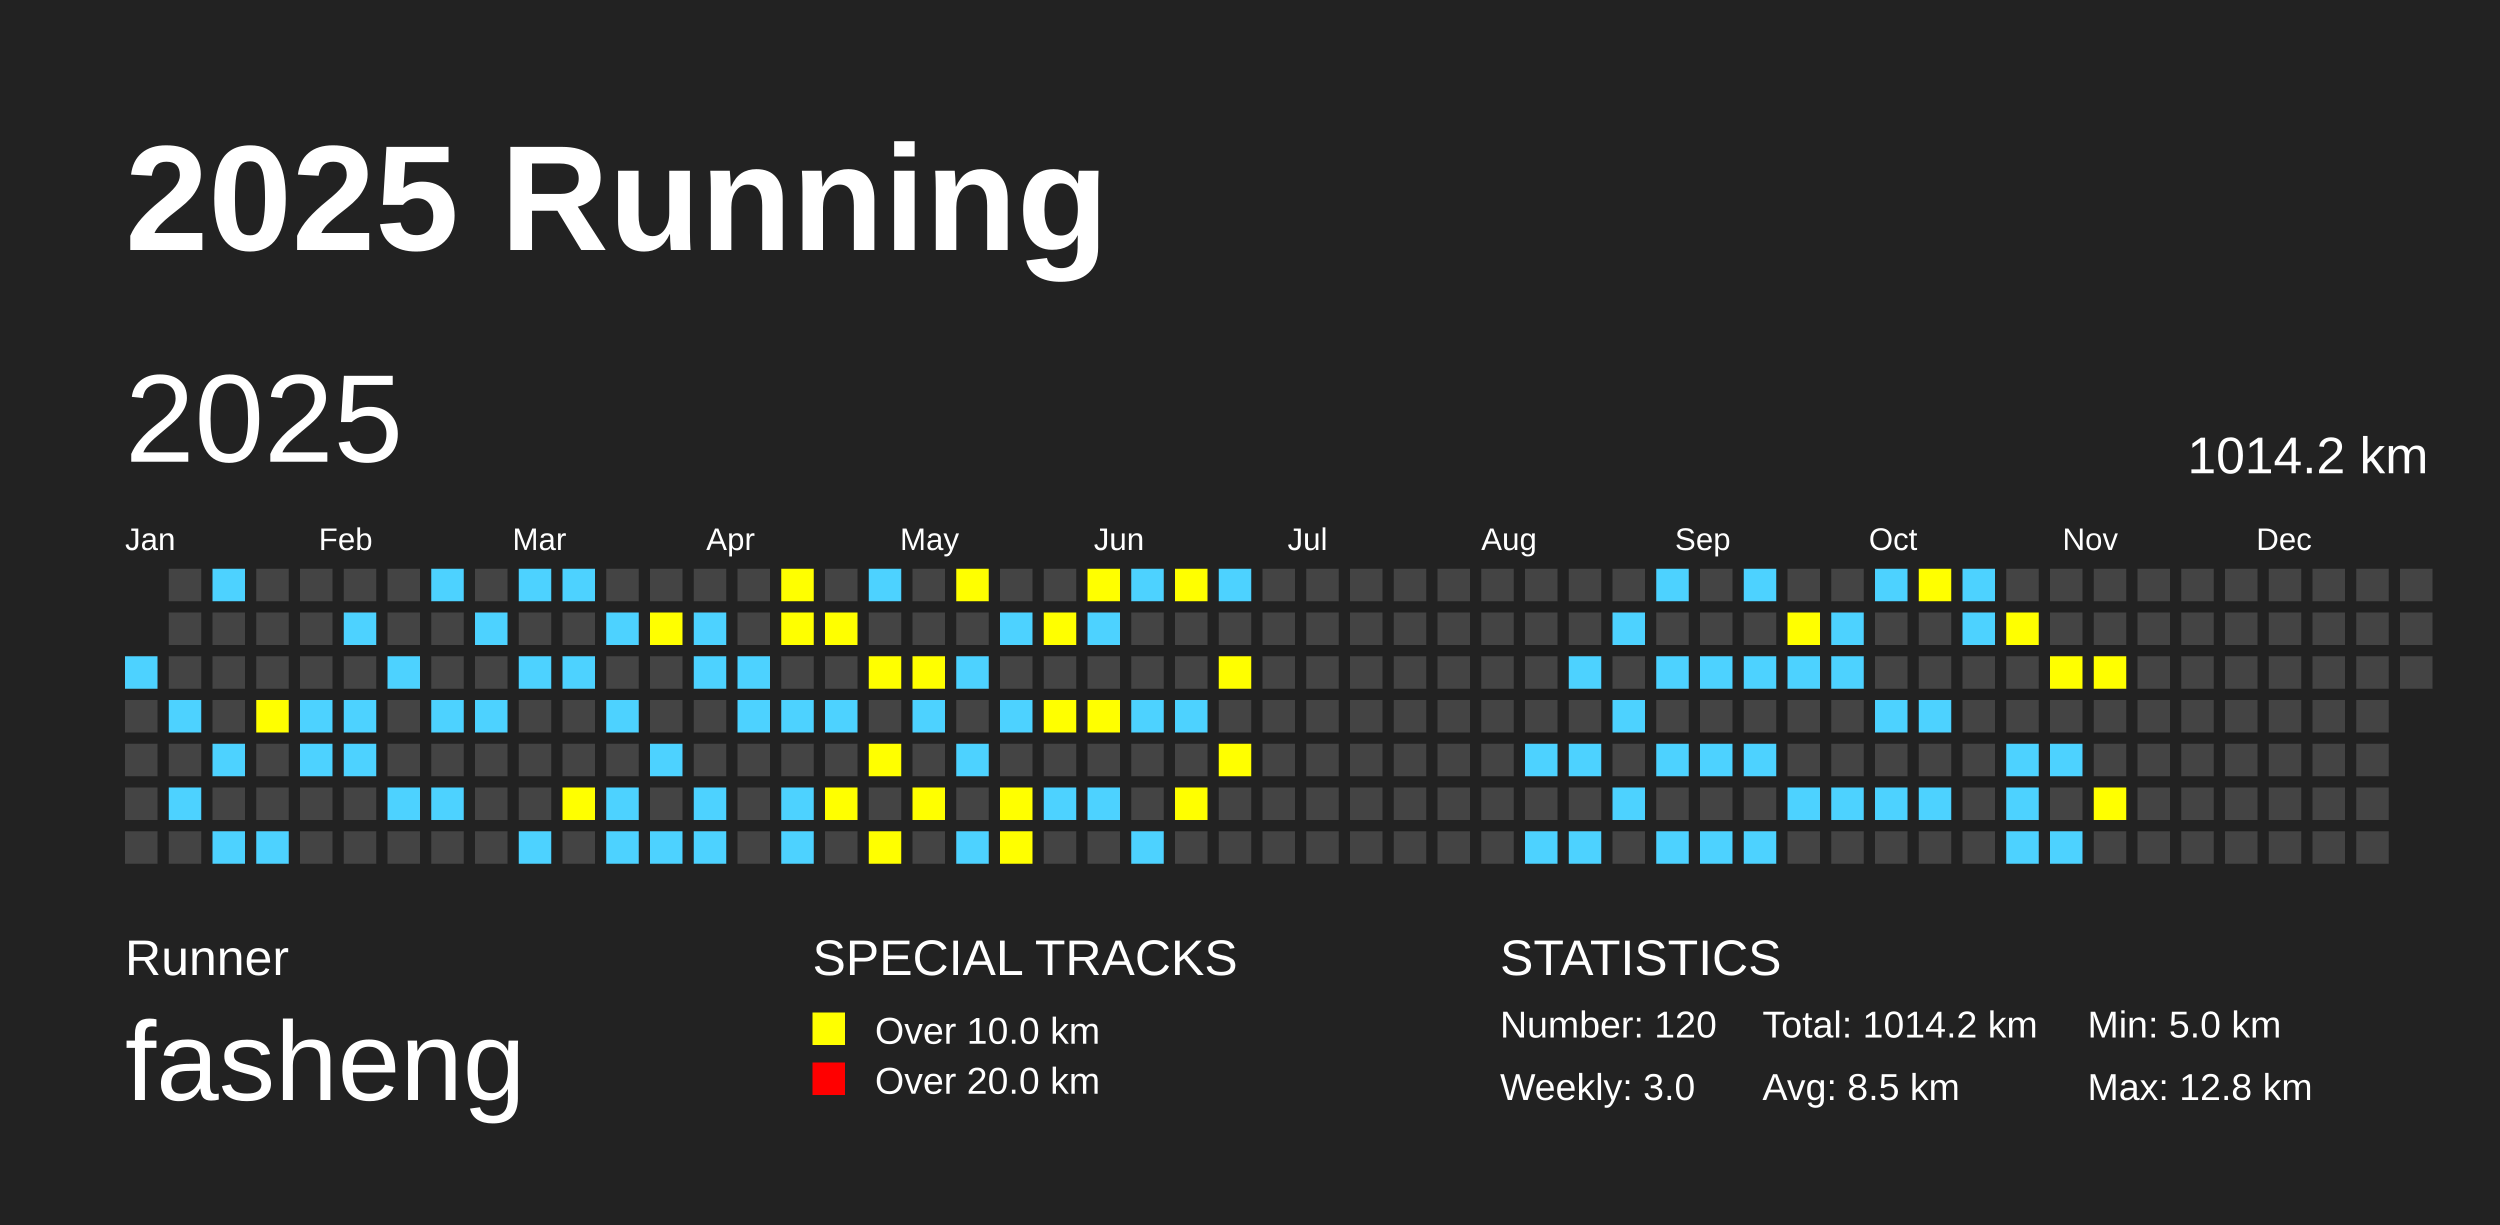
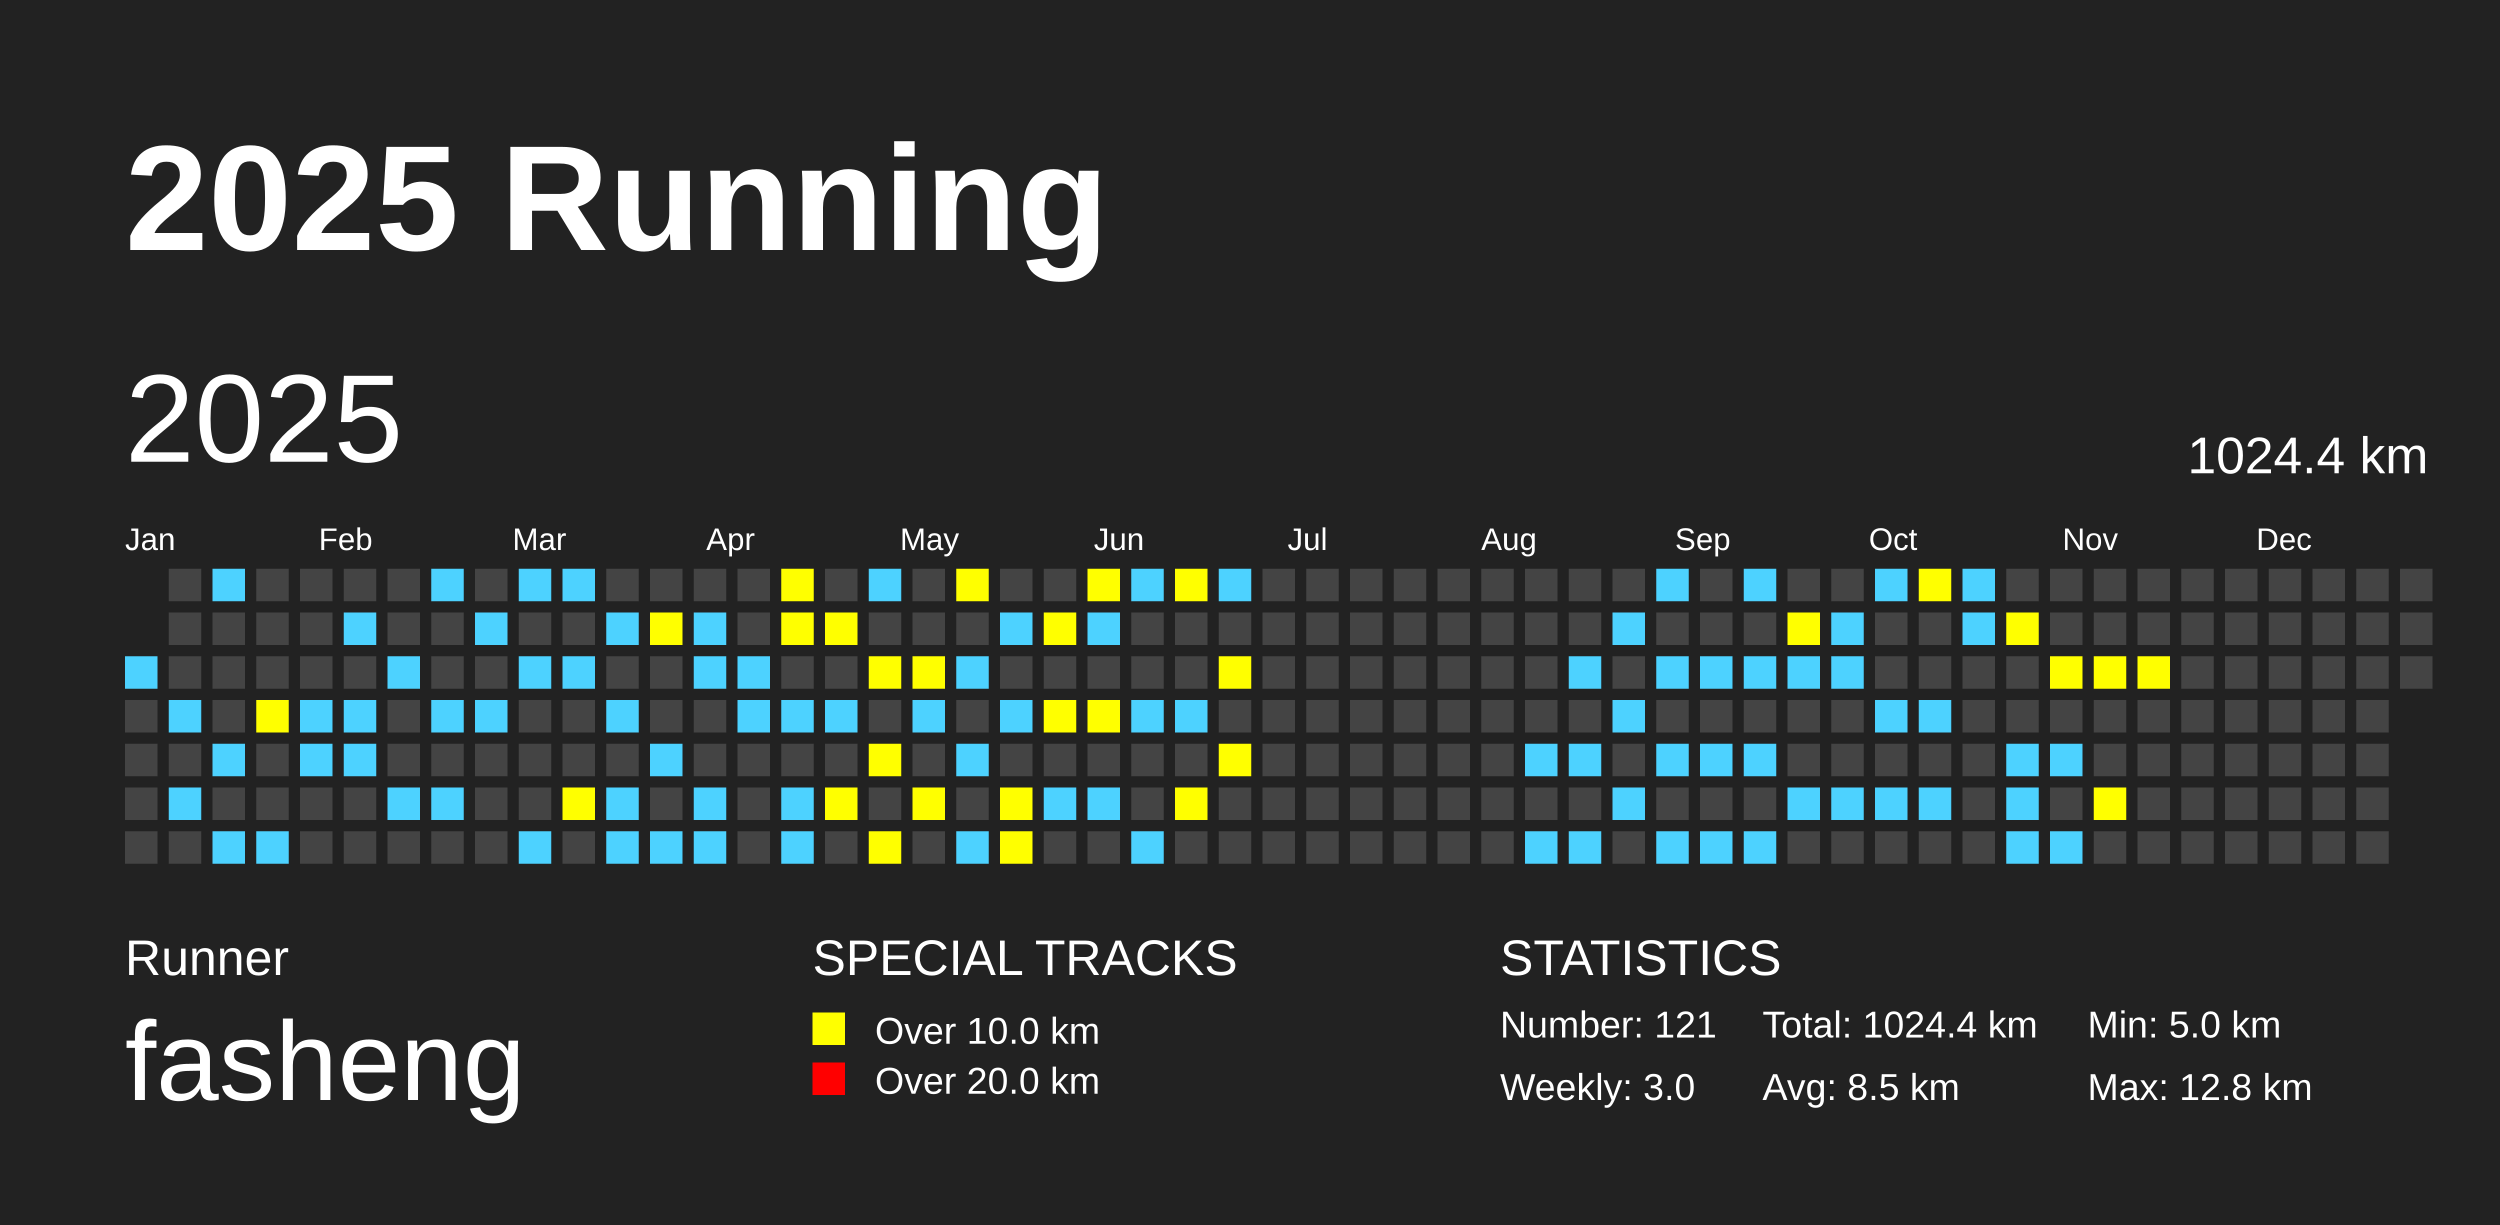
<svg xmlns="http://www.w3.org/2000/svg" baseProfile="full" height="98mm" version="1.1" viewBox="0,0,200,98" width="200mm">
  <defs />
  <rect fill="#222222" height="98" width="200" x="0" y="0" />
  <text fill="#FFFFFF" style="font-size:12px; font-family:Arial; font-weight:bold;" x="10" y="20">2025 Running</text>
  <text fill="#FFFFFF" style="font-size:4px; font-family:Arial" x="10" y="78">Runner</text>
  <text fill="#FFFFFF" style="font-size:9px; font-family:Arial" x="10" y="88">fasheng</text>
  <text fill="#FFFFFF" style="font-size:4px; font-family:Arial" x="65" y="78">SPECIAL TRACKS</text>
  <rect fill="yellow" height="2.6" width="2.6" x="65" y="81" />
  <text fill="#FFFFFF" style="font-size:3px; font-family:Arial" x="70" y="83.5">Over 10.0 km</text>
  <rect fill="red" height="2.6" width="2.6" x="65" y="85" />
  <text fill="#FFFFFF" style="font-size:3px; font-family:Arial" x="70" y="87.5">Over 20.0 km</text>
  <text fill="#FFFFFF" style="font-size:4px; font-family:Arial" x="120" y="78">STATISTICS</text>
-   <text fill="#FFFFFF" style="font-size:3px; font-family:Arial" x="120" y="83">Number: 120</text>
+   <text fill="#FFFFFF" style="font-size:3px; font-family:Arial" x="120" y="83">Number: 121</text>
  <text fill="#FFFFFF" style="font-size:3px; font-family:Arial" x="120" y="88">Weekly: 3.0</text>
-   <text fill="#FFFFFF" style="font-size:3px; font-family:Arial" x="141" y="83">Total: 1014.2 km</text>
+   <text fill="#FFFFFF" style="font-size:3px; font-family:Arial" x="141" y="83">Total: 1024.4 km</text>
  <text fill="#FFFFFF" style="font-size:3px; font-family:Arial" x="141" y="88">Avg: 8.5 km</text>
  <text fill="#FFFFFF" style="font-size:3px; font-family:Arial" x="167" y="83">Min: 5.0 km</text>
  <text fill="#FFFFFF" style="font-size:3px; font-family:Arial" x="167" y="88">Max: 12.8 km</text>
  <text dominant-baseline="hanging" fill="#FFFFFF" style="font-size:10.0px; font-family:Arial;" x="10" y="30">2025</text>
-   <text dominant-baseline="hanging" fill="#FFFFFF" style="font-size:4.125px; font-family:Arial;" x="175" y="35">1014.2 km</text>
+   <text dominant-baseline="hanging" fill="#FFFFFF" style="font-size:4.125px; font-family:Arial;" x="175" y="35">1024.4 km</text>
  <text fill="#FFFFFF" style="font-size:2.5px; font-family:Arial" x="10.0" y="44">Jan</text>
  <text fill="#FFFFFF" style="font-size:2.5px; font-family:Arial" x="25.5" y="44">Feb</text>
  <text fill="#FFFFFF" style="font-size:2.5px; font-family:Arial" x="41.0" y="44">Mar</text>
  <text fill="#FFFFFF" style="font-size:2.5px; font-family:Arial" x="56.5" y="44">Apr</text>
  <text fill="#FFFFFF" style="font-size:2.5px; font-family:Arial" x="72.0" y="44">May</text>
  <text fill="#FFFFFF" style="font-size:2.5px; font-family:Arial" x="87.5" y="44">Jun</text>
  <text fill="#FFFFFF" style="font-size:2.5px; font-family:Arial" x="103.0" y="44">Jul</text>
  <text fill="#FFFFFF" style="font-size:2.5px; font-family:Arial" x="118.5" y="44">Aug</text>
  <text fill="#FFFFFF" style="font-size:2.5px; font-family:Arial" x="134.0" y="44">Sep</text>
  <text fill="#FFFFFF" style="font-size:2.5px; font-family:Arial" x="149.5" y="44">Oct</text>
  <text fill="#FFFFFF" style="font-size:2.5px; font-family:Arial" x="165.0" y="44">Nov</text>
  <text fill="#FFFFFF" style="font-size:2.5px; font-family:Arial" x="180.5" y="44">Dec</text>
  <rect fill="#4DD2FF" height="2.6" width="2.6" x="10.0" y="52.5" />
  <rect fill="#444444" height="2.6" width="2.6" x="10.0" y="56.0" />
  <rect fill="#444444" height="2.6" width="2.6" x="10.0" y="59.5" />
  <rect fill="#444444" height="2.6" width="2.6" x="10.0" y="63.0" />
  <rect fill="#444444" height="2.6" width="2.6" x="10.0" y="66.5" />
  <rect fill="#444444" height="2.6" width="2.6" x="13.5" y="45.5" />
  <rect fill="#444444" height="2.6" width="2.6" x="13.5" y="49.0" />
  <rect fill="#444444" height="2.6" width="2.6" x="13.5" y="52.5" />
  <rect fill="#4DD2FF" height="2.6" width="2.6" x="13.5" y="56.0" />
  <rect fill="#444444" height="2.6" width="2.6" x="13.5" y="59.5" />
  <rect fill="#4DD2FF" height="2.6" width="2.6" x="13.5" y="63.0" />
  <rect fill="#444444" height="2.6" width="2.6" x="13.5" y="66.5" />
  <rect fill="#4DD2FF" height="2.6" width="2.6" x="17.0" y="45.5" />
  <rect fill="#444444" height="2.6" width="2.6" x="17.0" y="49.0" />
  <rect fill="#444444" height="2.6" width="2.6" x="17.0" y="52.5" />
  <rect fill="#444444" height="2.6" width="2.6" x="17.0" y="56.0" />
  <rect fill="#4DD2FF" height="2.6" width="2.6" x="17.0" y="59.5" />
  <rect fill="#444444" height="2.6" width="2.6" x="17.0" y="63.0" />
  <rect fill="#4DD2FF" height="2.6" width="2.6" x="17.0" y="66.5" />
  <rect fill="#444444" height="2.6" width="2.6" x="20.5" y="45.5" />
  <rect fill="#444444" height="2.6" width="2.6" x="20.5" y="49.0" />
  <rect fill="#444444" height="2.6" width="2.6" x="20.5" y="52.5" />
  <rect fill="yellow" height="2.6" width="2.6" x="20.5" y="56.0" />
  <rect fill="#444444" height="2.6" width="2.6" x="20.5" y="59.5" />
  <rect fill="#444444" height="2.6" width="2.6" x="20.5" y="63.0" />
  <rect fill="#4DD2FF" height="2.6" width="2.6" x="20.5" y="66.5" />
  <rect fill="#444444" height="2.6" width="2.6" x="24.0" y="45.5" />
  <rect fill="#444444" height="2.6" width="2.6" x="24.0" y="49.0" />
  <rect fill="#444444" height="2.6" width="2.6" x="24.0" y="52.5" />
  <rect fill="#4DD2FF" height="2.6" width="2.6" x="24.0" y="56.0" />
  <rect fill="#4DD2FF" height="2.6" width="2.6" x="24.0" y="59.5" />
  <rect fill="#444444" height="2.6" width="2.6" x="24.0" y="63.0" />
  <rect fill="#444444" height="2.6" width="2.6" x="24.0" y="66.5" />
  <rect fill="#444444" height="2.6" width="2.6" x="27.5" y="45.5" />
  <rect fill="#4DD2FF" height="2.6" width="2.6" x="27.5" y="49.0" />
  <rect fill="#444444" height="2.6" width="2.6" x="27.5" y="52.5" />
  <rect fill="#4DD2FF" height="2.6" width="2.6" x="27.5" y="56.0" />
  <rect fill="#4DD2FF" height="2.6" width="2.6" x="27.5" y="59.5" />
  <rect fill="#444444" height="2.6" width="2.6" x="27.5" y="63.0" />
  <rect fill="#444444" height="2.6" width="2.6" x="27.5" y="66.5" />
  <rect fill="#444444" height="2.6" width="2.6" x="31.0" y="45.5" />
  <rect fill="#444444" height="2.6" width="2.6" x="31.0" y="49.0" />
  <rect fill="#4DD2FF" height="2.6" width="2.6" x="31.0" y="52.5" />
  <rect fill="#444444" height="2.6" width="2.6" x="31.0" y="56.0" />
  <rect fill="#444444" height="2.6" width="2.6" x="31.0" y="59.5" />
  <rect fill="#4DD2FF" height="2.6" width="2.6" x="31.0" y="63.0" />
  <rect fill="#444444" height="2.6" width="2.6" x="31.0" y="66.5" />
  <rect fill="#4DD2FF" height="2.6" width="2.6" x="34.5" y="45.5" />
  <rect fill="#444444" height="2.6" width="2.6" x="34.5" y="49.0" />
  <rect fill="#444444" height="2.6" width="2.6" x="34.5" y="52.5" />
  <rect fill="#4DD2FF" height="2.6" width="2.6" x="34.5" y="56.0" />
  <rect fill="#444444" height="2.6" width="2.6" x="34.5" y="59.5" />
  <rect fill="#4DD2FF" height="2.6" width="2.6" x="34.5" y="63.0" />
  <rect fill="#444444" height="2.6" width="2.6" x="34.5" y="66.5" />
  <rect fill="#444444" height="2.6" width="2.6" x="38.0" y="45.5" />
  <rect fill="#4DD2FF" height="2.6" width="2.6" x="38.0" y="49.0" />
  <rect fill="#444444" height="2.6" width="2.6" x="38.0" y="52.5" />
  <rect fill="#4DD2FF" height="2.6" width="2.6" x="38.0" y="56.0" />
  <rect fill="#444444" height="2.6" width="2.6" x="38.0" y="59.5" />
  <rect fill="#444444" height="2.6" width="2.6" x="38.0" y="63.0" />
  <rect fill="#444444" height="2.6" width="2.6" x="38.0" y="66.5" />
  <rect fill="#4DD2FF" height="2.6" width="2.6" x="41.5" y="45.5" />
  <rect fill="#444444" height="2.6" width="2.6" x="41.5" y="49.0" />
  <rect fill="#4DD2FF" height="2.6" width="2.6" x="41.5" y="52.5" />
  <rect fill="#444444" height="2.6" width="2.6" x="41.5" y="56.0" />
  <rect fill="#444444" height="2.6" width="2.6" x="41.5" y="59.5" />
  <rect fill="#444444" height="2.6" width="2.6" x="41.5" y="63.0" />
  <rect fill="#4DD2FF" height="2.6" width="2.6" x="41.5" y="66.5" />
  <rect fill="#4DD2FF" height="2.6" width="2.6" x="45.0" y="45.5" />
  <rect fill="#444444" height="2.6" width="2.6" x="45.0" y="49.0" />
  <rect fill="#4DD2FF" height="2.6" width="2.6" x="45.0" y="52.5" />
  <rect fill="#444444" height="2.6" width="2.6" x="45.0" y="56.0" />
  <rect fill="#444444" height="2.6" width="2.6" x="45.0" y="59.5" />
  <rect fill="yellow" height="2.6" width="2.6" x="45.0" y="63.0" />
  <rect fill="#444444" height="2.6" width="2.6" x="45.0" y="66.5" />
  <rect fill="#444444" height="2.6" width="2.6" x="48.5" y="45.5" />
  <rect fill="#4DD2FF" height="2.6" width="2.6" x="48.5" y="49.0" />
  <rect fill="#444444" height="2.6" width="2.6" x="48.5" y="52.5" />
  <rect fill="#4DD2FF" height="2.6" width="2.6" x="48.5" y="56.0" />
  <rect fill="#444444" height="2.6" width="2.6" x="48.5" y="59.5" />
  <rect fill="#4DD2FF" height="2.6" width="2.6" x="48.5" y="63.0" />
  <rect fill="#4DD2FF" height="2.6" width="2.6" x="48.5" y="66.5" />
  <rect fill="#444444" height="2.6" width="2.6" x="52.0" y="45.5" />
  <rect fill="yellow" height="2.6" width="2.6" x="52.0" y="49.0" />
  <rect fill="#444444" height="2.6" width="2.6" x="52.0" y="52.5" />
  <rect fill="#444444" height="2.6" width="2.6" x="52.0" y="56.0" />
  <rect fill="#4DD2FF" height="2.6" width="2.6" x="52.0" y="59.5" />
  <rect fill="#444444" height="2.6" width="2.6" x="52.0" y="63.0" />
  <rect fill="#4DD2FF" height="2.6" width="2.6" x="52.0" y="66.5" />
  <rect fill="#444444" height="2.6" width="2.6" x="55.5" y="45.5" />
  <rect fill="#4DD2FF" height="2.6" width="2.6" x="55.5" y="49.0" />
  <rect fill="#4DD2FF" height="2.6" width="2.6" x="55.5" y="52.5" />
  <rect fill="#444444" height="2.6" width="2.6" x="55.5" y="56.0" />
  <rect fill="#444444" height="2.6" width="2.6" x="55.5" y="59.5" />
  <rect fill="#4DD2FF" height="2.6" width="2.6" x="55.5" y="63.0" />
  <rect fill="#4DD2FF" height="2.6" width="2.6" x="55.5" y="66.5" />
  <rect fill="#444444" height="2.6" width="2.6" x="59.0" y="45.5" />
  <rect fill="#444444" height="2.6" width="2.6" x="59.0" y="49.0" />
  <rect fill="#4DD2FF" height="2.6" width="2.6" x="59.0" y="52.5" />
  <rect fill="#4DD2FF" height="2.6" width="2.6" x="59.0" y="56.0" />
  <rect fill="#444444" height="2.6" width="2.6" x="59.0" y="59.5" />
  <rect fill="#444444" height="2.6" width="2.6" x="59.0" y="63.0" />
  <rect fill="#444444" height="2.6" width="2.6" x="59.0" y="66.5" />
  <rect fill="yellow" height="2.6" width="2.6" x="62.5" y="45.5" />
  <rect fill="yellow" height="2.6" width="2.6" x="62.5" y="49.0" />
  <rect fill="#444444" height="2.6" width="2.6" x="62.5" y="52.5" />
  <rect fill="#4DD2FF" height="2.6" width="2.6" x="62.5" y="56.0" />
  <rect fill="#444444" height="2.6" width="2.6" x="62.5" y="59.5" />
  <rect fill="#4DD2FF" height="2.6" width="2.6" x="62.5" y="63.0" />
  <rect fill="#4DD2FF" height="2.6" width="2.6" x="62.5" y="66.5" />
  <rect fill="#444444" height="2.6" width="2.6" x="66.0" y="45.5" />
  <rect fill="yellow" height="2.6" width="2.6" x="66.0" y="49.0" />
  <rect fill="#444444" height="2.6" width="2.6" x="66.0" y="52.5" />
  <rect fill="#4DD2FF" height="2.6" width="2.6" x="66.0" y="56.0" />
  <rect fill="#444444" height="2.6" width="2.6" x="66.0" y="59.5" />
  <rect fill="yellow" height="2.6" width="2.6" x="66.0" y="63.0" />
  <rect fill="#444444" height="2.6" width="2.6" x="66.0" y="66.5" />
  <rect fill="#4DD2FF" height="2.6" width="2.6" x="69.5" y="45.5" />
  <rect fill="#444444" height="2.6" width="2.6" x="69.5" y="49.0" />
  <rect fill="yellow" height="2.6" width="2.6" x="69.5" y="52.5" />
  <rect fill="#444444" height="2.6" width="2.6" x="69.5" y="56.0" />
  <rect fill="yellow" height="2.6" width="2.6" x="69.5" y="59.5" />
  <rect fill="#444444" height="2.6" width="2.6" x="69.5" y="63.0" />
  <rect fill="yellow" height="2.6" width="2.6" x="69.5" y="66.5" />
  <rect fill="#444444" height="2.6" width="2.6" x="73.0" y="45.5" />
  <rect fill="#444444" height="2.6" width="2.6" x="73.0" y="49.0" />
  <rect fill="yellow" height="2.6" width="2.6" x="73.0" y="52.5" />
  <rect fill="#4DD2FF" height="2.6" width="2.6" x="73.0" y="56.0" />
  <rect fill="#444444" height="2.6" width="2.6" x="73.0" y="59.5" />
  <rect fill="yellow" height="2.6" width="2.6" x="73.0" y="63.0" />
  <rect fill="#444444" height="2.6" width="2.6" x="73.0" y="66.5" />
  <rect fill="yellow" height="2.6" width="2.6" x="76.5" y="45.5" />
  <rect fill="#444444" height="2.6" width="2.6" x="76.5" y="49.0" />
  <rect fill="#4DD2FF" height="2.6" width="2.6" x="76.5" y="52.5" />
  <rect fill="#444444" height="2.6" width="2.6" x="76.5" y="56.0" />
  <rect fill="#4DD2FF" height="2.6" width="2.6" x="76.5" y="59.5" />
  <rect fill="#444444" height="2.6" width="2.6" x="76.5" y="63.0" />
  <rect fill="#4DD2FF" height="2.6" width="2.6" x="76.5" y="66.5" />
  <rect fill="#444444" height="2.6" width="2.6" x="80.0" y="45.5" />
  <rect fill="#4DD2FF" height="2.6" width="2.6" x="80.0" y="49.0" />
  <rect fill="#444444" height="2.6" width="2.6" x="80.0" y="52.5" />
  <rect fill="#4DD2FF" height="2.6" width="2.6" x="80.0" y="56.0" />
  <rect fill="#444444" height="2.6" width="2.6" x="80.0" y="59.5" />
  <rect fill="yellow" height="2.6" width="2.6" x="80.0" y="63.0" />
  <rect fill="yellow" height="2.6" width="2.6" x="80.0" y="66.5" />
  <rect fill="#444444" height="2.6" width="2.6" x="83.5" y="45.5" />
  <rect fill="yellow" height="2.6" width="2.6" x="83.5" y="49.0" />
  <rect fill="#444444" height="2.6" width="2.6" x="83.5" y="52.5" />
  <rect fill="yellow" height="2.6" width="2.6" x="83.5" y="56.0" />
  <rect fill="#444444" height="2.6" width="2.6" x="83.5" y="59.5" />
  <rect fill="#4DD2FF" height="2.6" width="2.6" x="83.5" y="63.0" />
  <rect fill="#444444" height="2.6" width="2.6" x="83.5" y="66.5" />
  <rect fill="yellow" height="2.6" width="2.6" x="87.0" y="45.5" />
  <rect fill="#4DD2FF" height="2.6" width="2.6" x="87.0" y="49.0" />
  <rect fill="#444444" height="2.6" width="2.6" x="87.0" y="52.5" />
  <rect fill="yellow" height="2.6" width="2.6" x="87.0" y="56.0" />
  <rect fill="#444444" height="2.6" width="2.6" x="87.0" y="59.5" />
  <rect fill="#4DD2FF" height="2.6" width="2.6" x="87.0" y="63.0" />
  <rect fill="#444444" height="2.6" width="2.6" x="87.0" y="66.5" />
  <rect fill="#4DD2FF" height="2.6" width="2.6" x="90.5" y="45.5" />
  <rect fill="#444444" height="2.6" width="2.6" x="90.5" y="49.0" />
  <rect fill="#444444" height="2.6" width="2.6" x="90.5" y="52.5" />
  <rect fill="#4DD2FF" height="2.6" width="2.6" x="90.5" y="56.0" />
  <rect fill="#444444" height="2.6" width="2.6" x="90.5" y="59.5" />
  <rect fill="#444444" height="2.6" width="2.6" x="90.5" y="63.0" />
  <rect fill="#4DD2FF" height="2.6" width="2.6" x="90.5" y="66.5" />
  <rect fill="yellow" height="2.6" width="2.6" x="94.0" y="45.5" />
  <rect fill="#444444" height="2.6" width="2.6" x="94.0" y="49.0" />
  <rect fill="#444444" height="2.6" width="2.6" x="94.0" y="52.5" />
  <rect fill="#4DD2FF" height="2.6" width="2.6" x="94.0" y="56.0" />
  <rect fill="#444444" height="2.6" width="2.6" x="94.0" y="59.5" />
  <rect fill="yellow" height="2.6" width="2.6" x="94.0" y="63.0" />
  <rect fill="#444444" height="2.6" width="2.6" x="94.0" y="66.5" />
  <rect fill="#4DD2FF" height="2.6" width="2.6" x="97.5" y="45.5" />
  <rect fill="#444444" height="2.6" width="2.6" x="97.5" y="49.0" />
  <rect fill="yellow" height="2.6" width="2.6" x="97.5" y="52.5" />
  <rect fill="#444444" height="2.6" width="2.6" x="97.5" y="56.0" />
  <rect fill="yellow" height="2.6" width="2.6" x="97.5" y="59.5" />
  <rect fill="#444444" height="2.6" width="2.6" x="97.5" y="63.0" />
  <rect fill="#444444" height="2.6" width="2.6" x="97.5" y="66.5" />
  <rect fill="#444444" height="2.6" width="2.6" x="101.0" y="45.5" />
  <rect fill="#444444" height="2.6" width="2.6" x="101.0" y="49.0" />
  <rect fill="#444444" height="2.6" width="2.6" x="101.0" y="52.5" />
  <rect fill="#444444" height="2.6" width="2.6" x="101.0" y="56.0" />
  <rect fill="#444444" height="2.6" width="2.6" x="101.0" y="59.5" />
  <rect fill="#444444" height="2.6" width="2.6" x="101.0" y="63.0" />
  <rect fill="#444444" height="2.6" width="2.6" x="101.0" y="66.5" />
  <rect fill="#444444" height="2.6" width="2.6" x="104.5" y="45.5" />
  <rect fill="#444444" height="2.6" width="2.6" x="104.5" y="49.0" />
  <rect fill="#444444" height="2.6" width="2.6" x="104.5" y="52.5" />
  <rect fill="#444444" height="2.6" width="2.6" x="104.5" y="56.0" />
  <rect fill="#444444" height="2.6" width="2.6" x="104.5" y="59.5" />
  <rect fill="#444444" height="2.6" width="2.6" x="104.5" y="63.0" />
  <rect fill="#444444" height="2.6" width="2.6" x="104.5" y="66.5" />
  <rect fill="#444444" height="2.6" width="2.6" x="108.0" y="45.5" />
  <rect fill="#444444" height="2.6" width="2.6" x="108.0" y="49.0" />
  <rect fill="#444444" height="2.6" width="2.6" x="108.0" y="52.5" />
  <rect fill="#444444" height="2.6" width="2.6" x="108.0" y="56.0" />
  <rect fill="#444444" height="2.6" width="2.6" x="108.0" y="59.5" />
  <rect fill="#444444" height="2.6" width="2.6" x="108.0" y="63.0" />
  <rect fill="#444444" height="2.6" width="2.6" x="108.0" y="66.5" />
  <rect fill="#444444" height="2.6" width="2.6" x="111.5" y="45.5" />
  <rect fill="#444444" height="2.6" width="2.6" x="111.5" y="49.0" />
  <rect fill="#444444" height="2.6" width="2.6" x="111.5" y="52.5" />
  <rect fill="#444444" height="2.6" width="2.6" x="111.5" y="56.0" />
  <rect fill="#444444" height="2.6" width="2.6" x="111.5" y="59.5" />
  <rect fill="#444444" height="2.6" width="2.6" x="111.5" y="63.0" />
  <rect fill="#444444" height="2.6" width="2.6" x="111.5" y="66.5" />
  <rect fill="#444444" height="2.6" width="2.6" x="115.0" y="45.5" />
  <rect fill="#444444" height="2.6" width="2.6" x="115.0" y="49.0" />
  <rect fill="#444444" height="2.6" width="2.6" x="115.0" y="52.5" />
  <rect fill="#444444" height="2.6" width="2.6" x="115.0" y="56.0" />
  <rect fill="#444444" height="2.6" width="2.6" x="115.0" y="59.5" />
  <rect fill="#444444" height="2.6" width="2.6" x="115.0" y="63.0" />
  <rect fill="#444444" height="2.6" width="2.6" x="115.0" y="66.5" />
  <rect fill="#444444" height="2.6" width="2.6" x="118.5" y="45.5" />
  <rect fill="#444444" height="2.6" width="2.6" x="118.5" y="49.0" />
  <rect fill="#444444" height="2.6" width="2.6" x="118.5" y="52.5" />
  <rect fill="#444444" height="2.6" width="2.6" x="118.5" y="56.0" />
  <rect fill="#444444" height="2.6" width="2.6" x="118.5" y="59.5" />
  <rect fill="#444444" height="2.6" width="2.6" x="118.5" y="63.0" />
  <rect fill="#444444" height="2.6" width="2.6" x="118.5" y="66.5" />
  <rect fill="#444444" height="2.6" width="2.6" x="122.0" y="45.5" />
  <rect fill="#444444" height="2.6" width="2.6" x="122.0" y="49.0" />
  <rect fill="#444444" height="2.6" width="2.6" x="122.0" y="52.5" />
  <rect fill="#444444" height="2.6" width="2.6" x="122.0" y="56.0" />
  <rect fill="#4DD2FF" height="2.6" width="2.6" x="122.0" y="59.5" />
  <rect fill="#444444" height="2.6" width="2.6" x="122.0" y="63.0" />
  <rect fill="#4DD2FF" height="2.6" width="2.6" x="122.0" y="66.5" />
  <rect fill="#444444" height="2.6" width="2.6" x="125.5" y="45.5" />
  <rect fill="#444444" height="2.6" width="2.6" x="125.5" y="49.0" />
  <rect fill="#4DD2FF" height="2.6" width="2.6" x="125.5" y="52.5" />
  <rect fill="#444444" height="2.6" width="2.6" x="125.5" y="56.0" />
  <rect fill="#4DD2FF" height="2.6" width="2.6" x="125.5" y="59.5" />
  <rect fill="#444444" height="2.6" width="2.6" x="125.5" y="63.0" />
  <rect fill="#4DD2FF" height="2.6" width="2.6" x="125.5" y="66.5" />
  <rect fill="#444444" height="2.6" width="2.6" x="129.0" y="45.5" />
  <rect fill="#4DD2FF" height="2.6" width="2.6" x="129.0" y="49.0" />
  <rect fill="#444444" height="2.6" width="2.6" x="129.0" y="52.5" />
  <rect fill="#4DD2FF" height="2.6" width="2.6" x="129.0" y="56.0" />
  <rect fill="#444444" height="2.6" width="2.6" x="129.0" y="59.5" />
  <rect fill="#4DD2FF" height="2.6" width="2.6" x="129.0" y="63.0" />
  <rect fill="#444444" height="2.6" width="2.6" x="129.0" y="66.5" />
  <rect fill="#4DD2FF" height="2.6" width="2.6" x="132.5" y="45.5" />
  <rect fill="#444444" height="2.6" width="2.6" x="132.5" y="49.0" />
  <rect fill="#4DD2FF" height="2.6" width="2.6" x="132.5" y="52.5" />
  <rect fill="#444444" height="2.6" width="2.6" x="132.5" y="56.0" />
  <rect fill="#4DD2FF" height="2.6" width="2.6" x="132.5" y="59.5" />
  <rect fill="#444444" height="2.6" width="2.6" x="132.5" y="63.0" />
  <rect fill="#4DD2FF" height="2.6" width="2.6" x="132.5" y="66.5" />
  <rect fill="#444444" height="2.6" width="2.6" x="136.0" y="45.5" />
  <rect fill="#444444" height="2.6" width="2.6" x="136.0" y="49.0" />
  <rect fill="#4DD2FF" height="2.6" width="2.6" x="136.0" y="52.5" />
  <rect fill="#444444" height="2.6" width="2.6" x="136.0" y="56.0" />
  <rect fill="#4DD2FF" height="2.6" width="2.6" x="136.0" y="59.5" />
  <rect fill="#444444" height="2.6" width="2.6" x="136.0" y="63.0" />
  <rect fill="#4DD2FF" height="2.6" width="2.6" x="136.0" y="66.5" />
  <rect fill="#4DD2FF" height="2.6" width="2.6" x="139.5" y="45.5" />
  <rect fill="#444444" height="2.6" width="2.6" x="139.5" y="49.0" />
  <rect fill="#4DD2FF" height="2.6" width="2.6" x="139.5" y="52.5" />
  <rect fill="#444444" height="2.6" width="2.6" x="139.5" y="56.0" />
  <rect fill="#4DD2FF" height="2.6" width="2.6" x="139.5" y="59.5" />
  <rect fill="#444444" height="2.6" width="2.6" x="139.5" y="63.0" />
  <rect fill="#4DD2FF" height="2.6" width="2.6" x="139.5" y="66.5" />
  <rect fill="#444444" height="2.6" width="2.6" x="143.0" y="45.5" />
  <rect fill="yellow" height="2.6" width="2.6" x="143.0" y="49.0" />
  <rect fill="#4DD2FF" height="2.6" width="2.6" x="143.0" y="52.5" />
  <rect fill="#444444" height="2.6" width="2.6" x="143.0" y="56.0" />
  <rect fill="#444444" height="2.6" width="2.6" x="143.0" y="59.5" />
  <rect fill="#4DD2FF" height="2.6" width="2.6" x="143.0" y="63.0" />
  <rect fill="#444444" height="2.6" width="2.6" x="143.0" y="66.5" />
  <rect fill="#444444" height="2.6" width="2.6" x="146.5" y="45.5" />
  <rect fill="#4DD2FF" height="2.6" width="2.6" x="146.5" y="49.0" />
  <rect fill="#4DD2FF" height="2.6" width="2.6" x="146.5" y="52.5" />
  <rect fill="#444444" height="2.6" width="2.6" x="146.5" y="56.0" />
  <rect fill="#444444" height="2.6" width="2.6" x="146.5" y="59.5" />
  <rect fill="#4DD2FF" height="2.6" width="2.6" x="146.5" y="63.0" />
  <rect fill="#444444" height="2.6" width="2.6" x="146.5" y="66.5" />
  <rect fill="#4DD2FF" height="2.6" width="2.6" x="150.0" y="45.5" />
  <rect fill="#444444" height="2.6" width="2.6" x="150.0" y="49.0" />
  <rect fill="#444444" height="2.6" width="2.6" x="150.0" y="52.5" />
  <rect fill="#4DD2FF" height="2.6" width="2.6" x="150.0" y="56.0" />
  <rect fill="#444444" height="2.6" width="2.6" x="150.0" y="59.5" />
  <rect fill="#4DD2FF" height="2.6" width="2.6" x="150.0" y="63.0" />
  <rect fill="#444444" height="2.6" width="2.6" x="150.0" y="66.5" />
  <rect fill="yellow" height="2.6" width="2.6" x="153.5" y="45.5" />
  <rect fill="#444444" height="2.6" width="2.6" x="153.5" y="49.0" />
  <rect fill="#444444" height="2.6" width="2.6" x="153.5" y="52.5" />
  <rect fill="#4DD2FF" height="2.6" width="2.6" x="153.5" y="56.0" />
  <rect fill="#444444" height="2.6" width="2.6" x="153.5" y="59.5" />
  <rect fill="#4DD2FF" height="2.6" width="2.6" x="153.5" y="63.0" />
  <rect fill="#444444" height="2.6" width="2.6" x="153.5" y="66.5" />
  <rect fill="#4DD2FF" height="2.6" width="2.6" x="157.0" y="45.5" />
  <rect fill="#4DD2FF" height="2.6" width="2.6" x="157.0" y="49.0" />
  <rect fill="#444444" height="2.6" width="2.6" x="157.0" y="52.5" />
  <rect fill="#444444" height="2.6" width="2.6" x="157.0" y="56.0" />
  <rect fill="#444444" height="2.6" width="2.6" x="157.0" y="59.5" />
  <rect fill="#444444" height="2.6" width="2.6" x="157.0" y="63.0" />
  <rect fill="#444444" height="2.6" width="2.6" x="157.0" y="66.5" />
  <rect fill="#444444" height="2.6" width="2.6" x="160.5" y="45.5" />
  <rect fill="yellow" height="2.6" width="2.6" x="160.5" y="49.0" />
  <rect fill="#444444" height="2.6" width="2.6" x="160.5" y="52.5" />
  <rect fill="#444444" height="2.6" width="2.6" x="160.5" y="56.0" />
  <rect fill="#4DD2FF" height="2.6" width="2.6" x="160.5" y="59.5" />
  <rect fill="#4DD2FF" height="2.6" width="2.6" x="160.5" y="63.0" />
  <rect fill="#4DD2FF" height="2.6" width="2.6" x="160.5" y="66.5" />
  <rect fill="#444444" height="2.6" width="2.6" x="164.0" y="45.5" />
  <rect fill="#444444" height="2.6" width="2.6" x="164.0" y="49.0" />
  <rect fill="yellow" height="2.6" width="2.6" x="164.0" y="52.5" />
  <rect fill="#444444" height="2.6" width="2.6" x="164.0" y="56.0" />
  <rect fill="#4DD2FF" height="2.6" width="2.6" x="164.0" y="59.5" />
  <rect fill="#444444" height="2.6" width="2.6" x="164.0" y="63.0" />
  <rect fill="#4DD2FF" height="2.6" width="2.6" x="164.0" y="66.5" />
  <rect fill="#444444" height="2.6" width="2.6" x="167.5" y="45.5" />
  <rect fill="#444444" height="2.6" width="2.6" x="167.5" y="49.0" />
  <rect fill="yellow" height="2.6" width="2.6" x="167.5" y="52.5" />
  <rect fill="#444444" height="2.6" width="2.6" x="167.5" y="56.0" />
  <rect fill="#444444" height="2.6" width="2.6" x="167.5" y="59.5" />
  <rect fill="yellow" height="2.6" width="2.6" x="167.5" y="63.0" />
  <rect fill="#444444" height="2.6" width="2.6" x="167.5" y="66.5" />
  <rect fill="#444444" height="2.6" width="2.6" x="171.0" y="45.5" />
  <rect fill="#444444" height="2.6" width="2.6" x="171.0" y="49.0" />
-   <rect fill="#444444" height="2.6" width="2.6" x="171.0" y="52.5" />
+   <rect fill="yellow" height="2.6" width="2.6" x="171.0" y="52.5" />
  <rect fill="#444444" height="2.6" width="2.6" x="171.0" y="56.0" />
  <rect fill="#444444" height="2.6" width="2.6" x="171.0" y="59.5" />
  <rect fill="#444444" height="2.6" width="2.6" x="171.0" y="63.0" />
  <rect fill="#444444" height="2.6" width="2.6" x="171.0" y="66.5" />
  <rect fill="#444444" height="2.6" width="2.6" x="174.5" y="45.5" />
  <rect fill="#444444" height="2.6" width="2.6" x="174.5" y="49.0" />
  <rect fill="#444444" height="2.6" width="2.6" x="174.5" y="52.5" />
  <rect fill="#444444" height="2.6" width="2.6" x="174.5" y="56.0" />
  <rect fill="#444444" height="2.6" width="2.6" x="174.5" y="59.5" />
  <rect fill="#444444" height="2.6" width="2.6" x="174.5" y="63.0" />
  <rect fill="#444444" height="2.6" width="2.6" x="174.5" y="66.5" />
  <rect fill="#444444" height="2.6" width="2.6" x="178.0" y="45.5" />
  <rect fill="#444444" height="2.6" width="2.6" x="178.0" y="49.0" />
  <rect fill="#444444" height="2.6" width="2.6" x="178.0" y="52.5" />
  <rect fill="#444444" height="2.6" width="2.6" x="178.0" y="56.0" />
  <rect fill="#444444" height="2.6" width="2.6" x="178.0" y="59.5" />
  <rect fill="#444444" height="2.6" width="2.6" x="178.0" y="63.0" />
  <rect fill="#444444" height="2.6" width="2.6" x="178.0" y="66.5" />
  <rect fill="#444444" height="2.6" width="2.6" x="181.5" y="45.5" />
  <rect fill="#444444" height="2.6" width="2.6" x="181.5" y="49.0" />
  <rect fill="#444444" height="2.6" width="2.6" x="181.5" y="52.5" />
  <rect fill="#444444" height="2.6" width="2.6" x="181.5" y="56.0" />
  <rect fill="#444444" height="2.6" width="2.6" x="181.5" y="59.5" />
  <rect fill="#444444" height="2.6" width="2.6" x="181.5" y="63.0" />
  <rect fill="#444444" height="2.6" width="2.6" x="181.5" y="66.5" />
  <rect fill="#444444" height="2.6" width="2.6" x="185.0" y="45.5" />
  <rect fill="#444444" height="2.6" width="2.6" x="185.0" y="49.0" />
  <rect fill="#444444" height="2.6" width="2.6" x="185.0" y="52.5" />
  <rect fill="#444444" height="2.6" width="2.6" x="185.0" y="56.0" />
  <rect fill="#444444" height="2.6" width="2.6" x="185.0" y="59.5" />
  <rect fill="#444444" height="2.6" width="2.6" x="185.0" y="63.0" />
  <rect fill="#444444" height="2.6" width="2.6" x="185.0" y="66.5" />
  <rect fill="#444444" height="2.6" width="2.6" x="188.5" y="45.5" />
  <rect fill="#444444" height="2.6" width="2.6" x="188.5" y="49.0" />
  <rect fill="#444444" height="2.6" width="2.6" x="188.5" y="52.5" />
  <rect fill="#444444" height="2.6" width="2.6" x="188.5" y="56.0" />
  <rect fill="#444444" height="2.6" width="2.6" x="188.5" y="59.5" />
  <rect fill="#444444" height="2.6" width="2.6" x="188.5" y="63.0" />
  <rect fill="#444444" height="2.6" width="2.6" x="188.5" y="66.5" />
  <rect fill="#444444" height="2.6" width="2.6" x="192.0" y="45.5" />
  <rect fill="#444444" height="2.6" width="2.6" x="192.0" y="49.0" />
  <rect fill="#444444" height="2.6" width="2.6" x="192.0" y="52.5" />
</svg>
